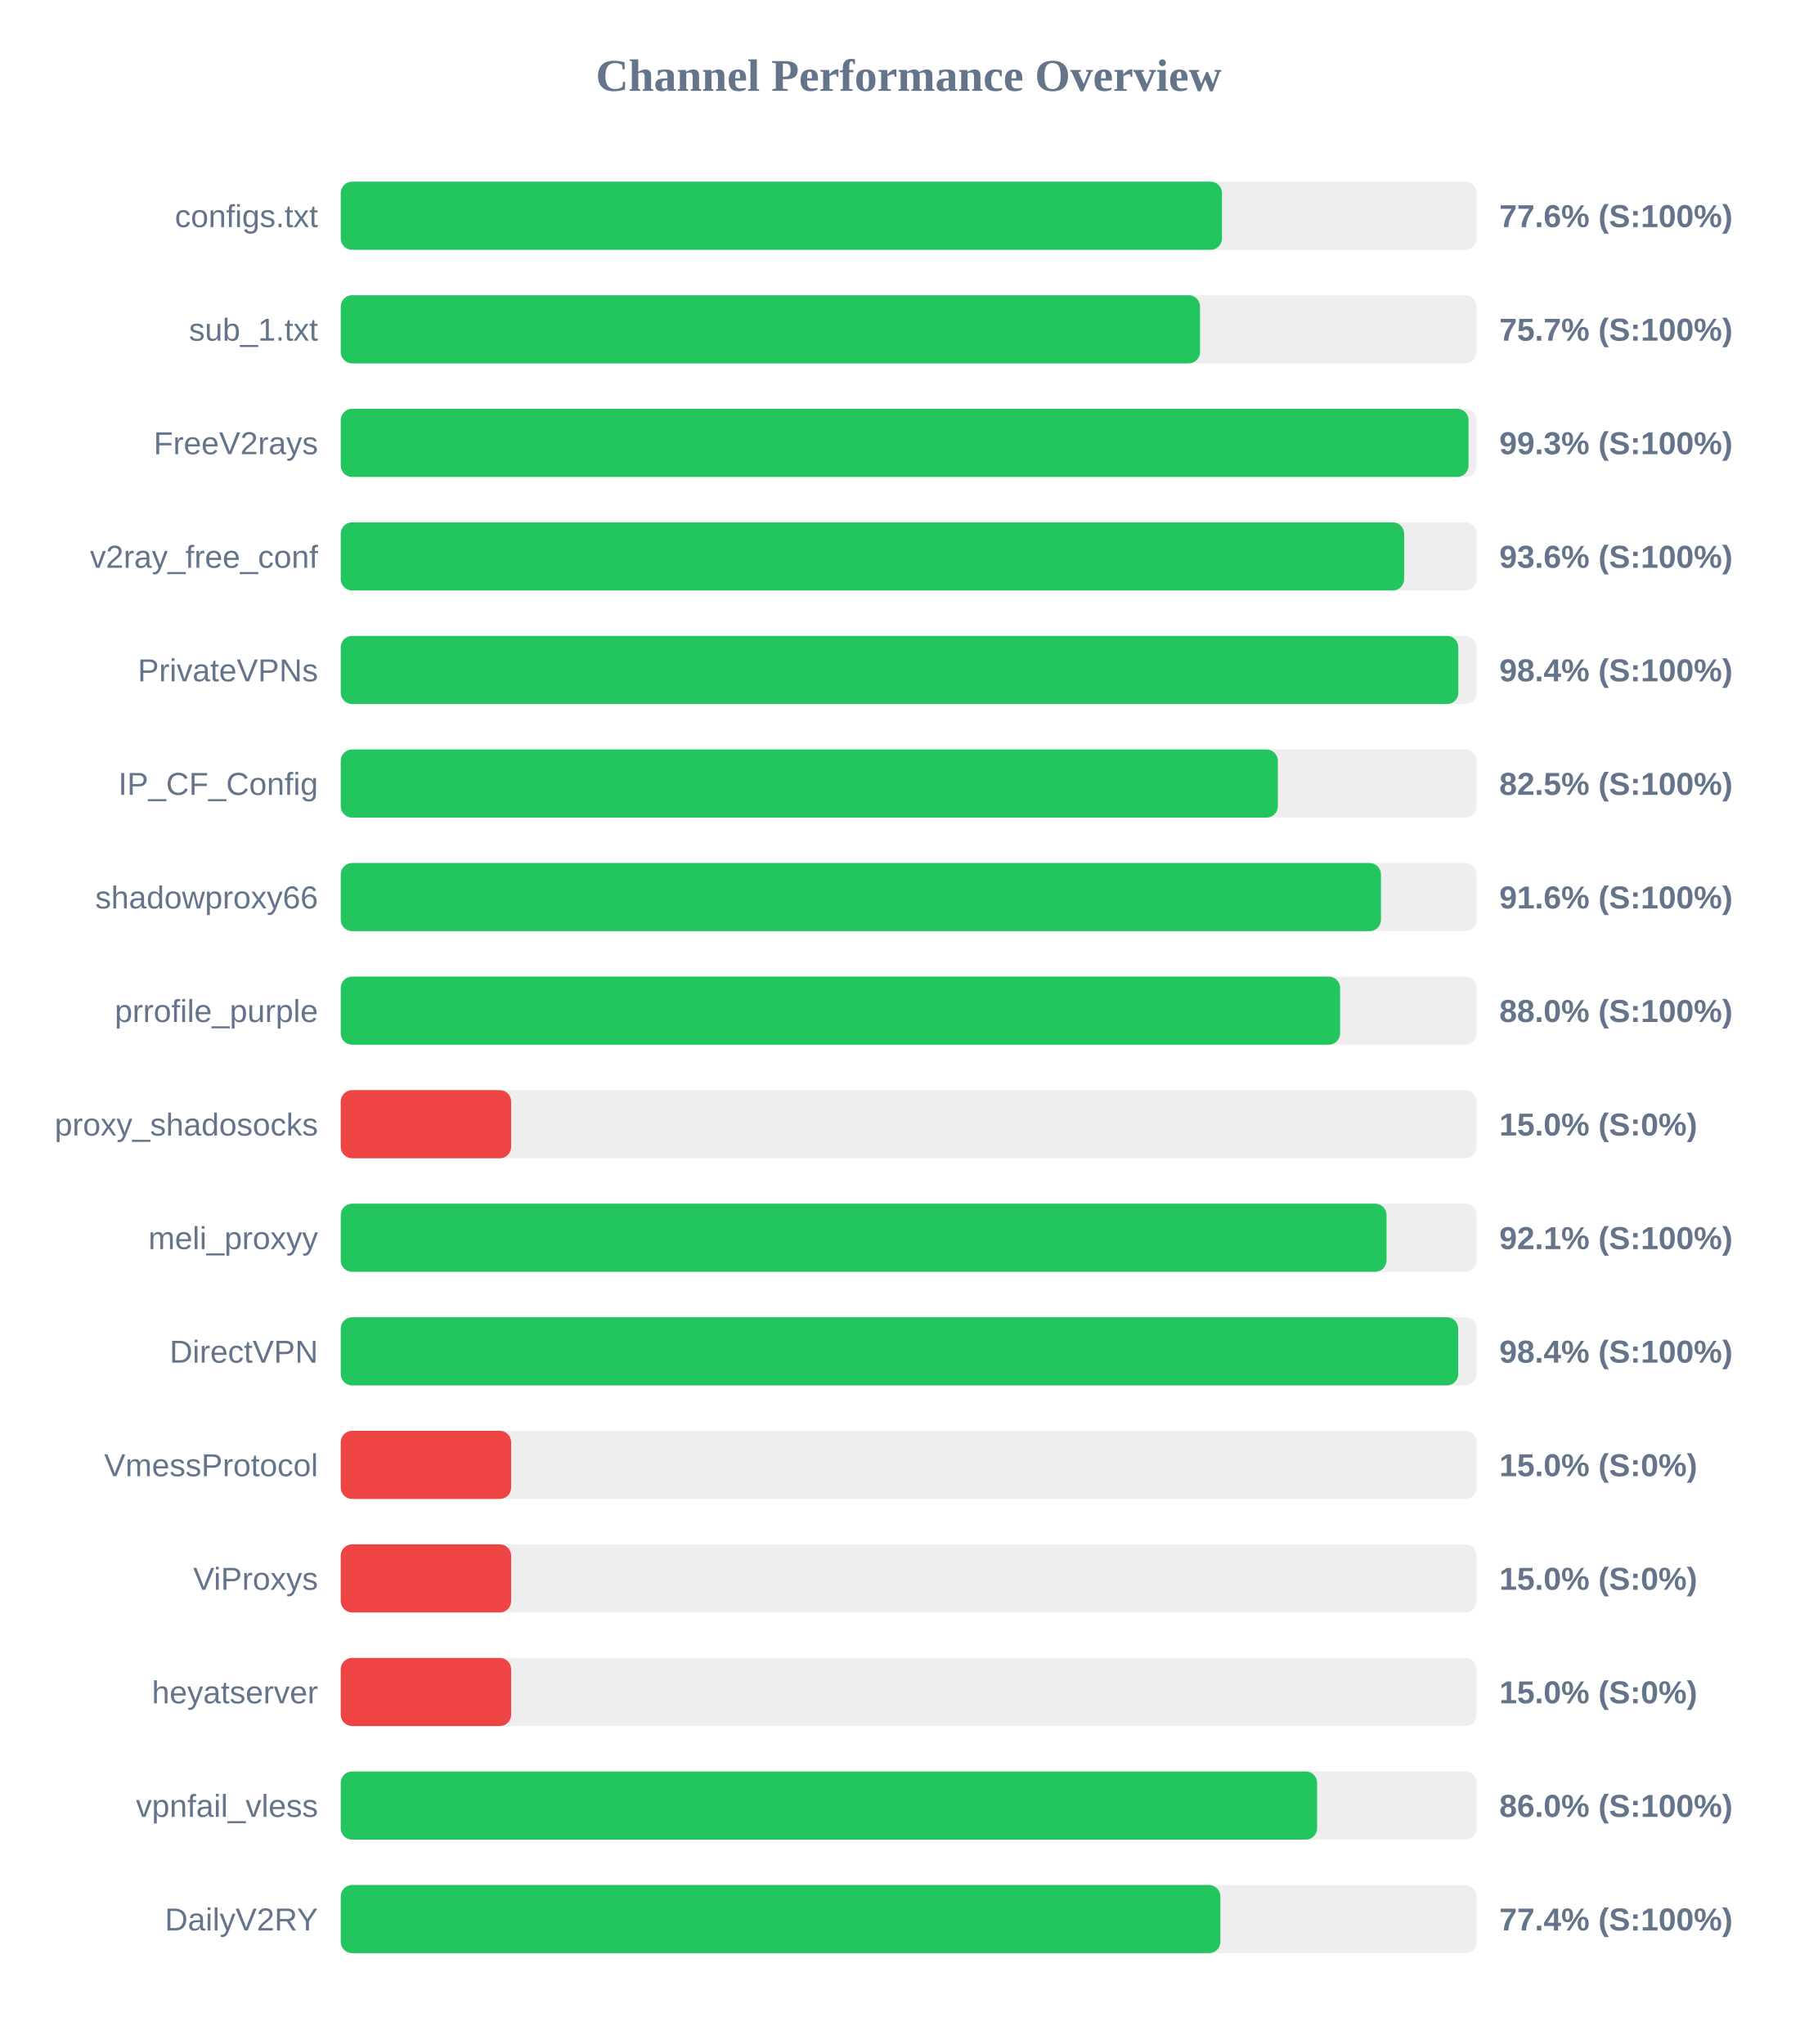
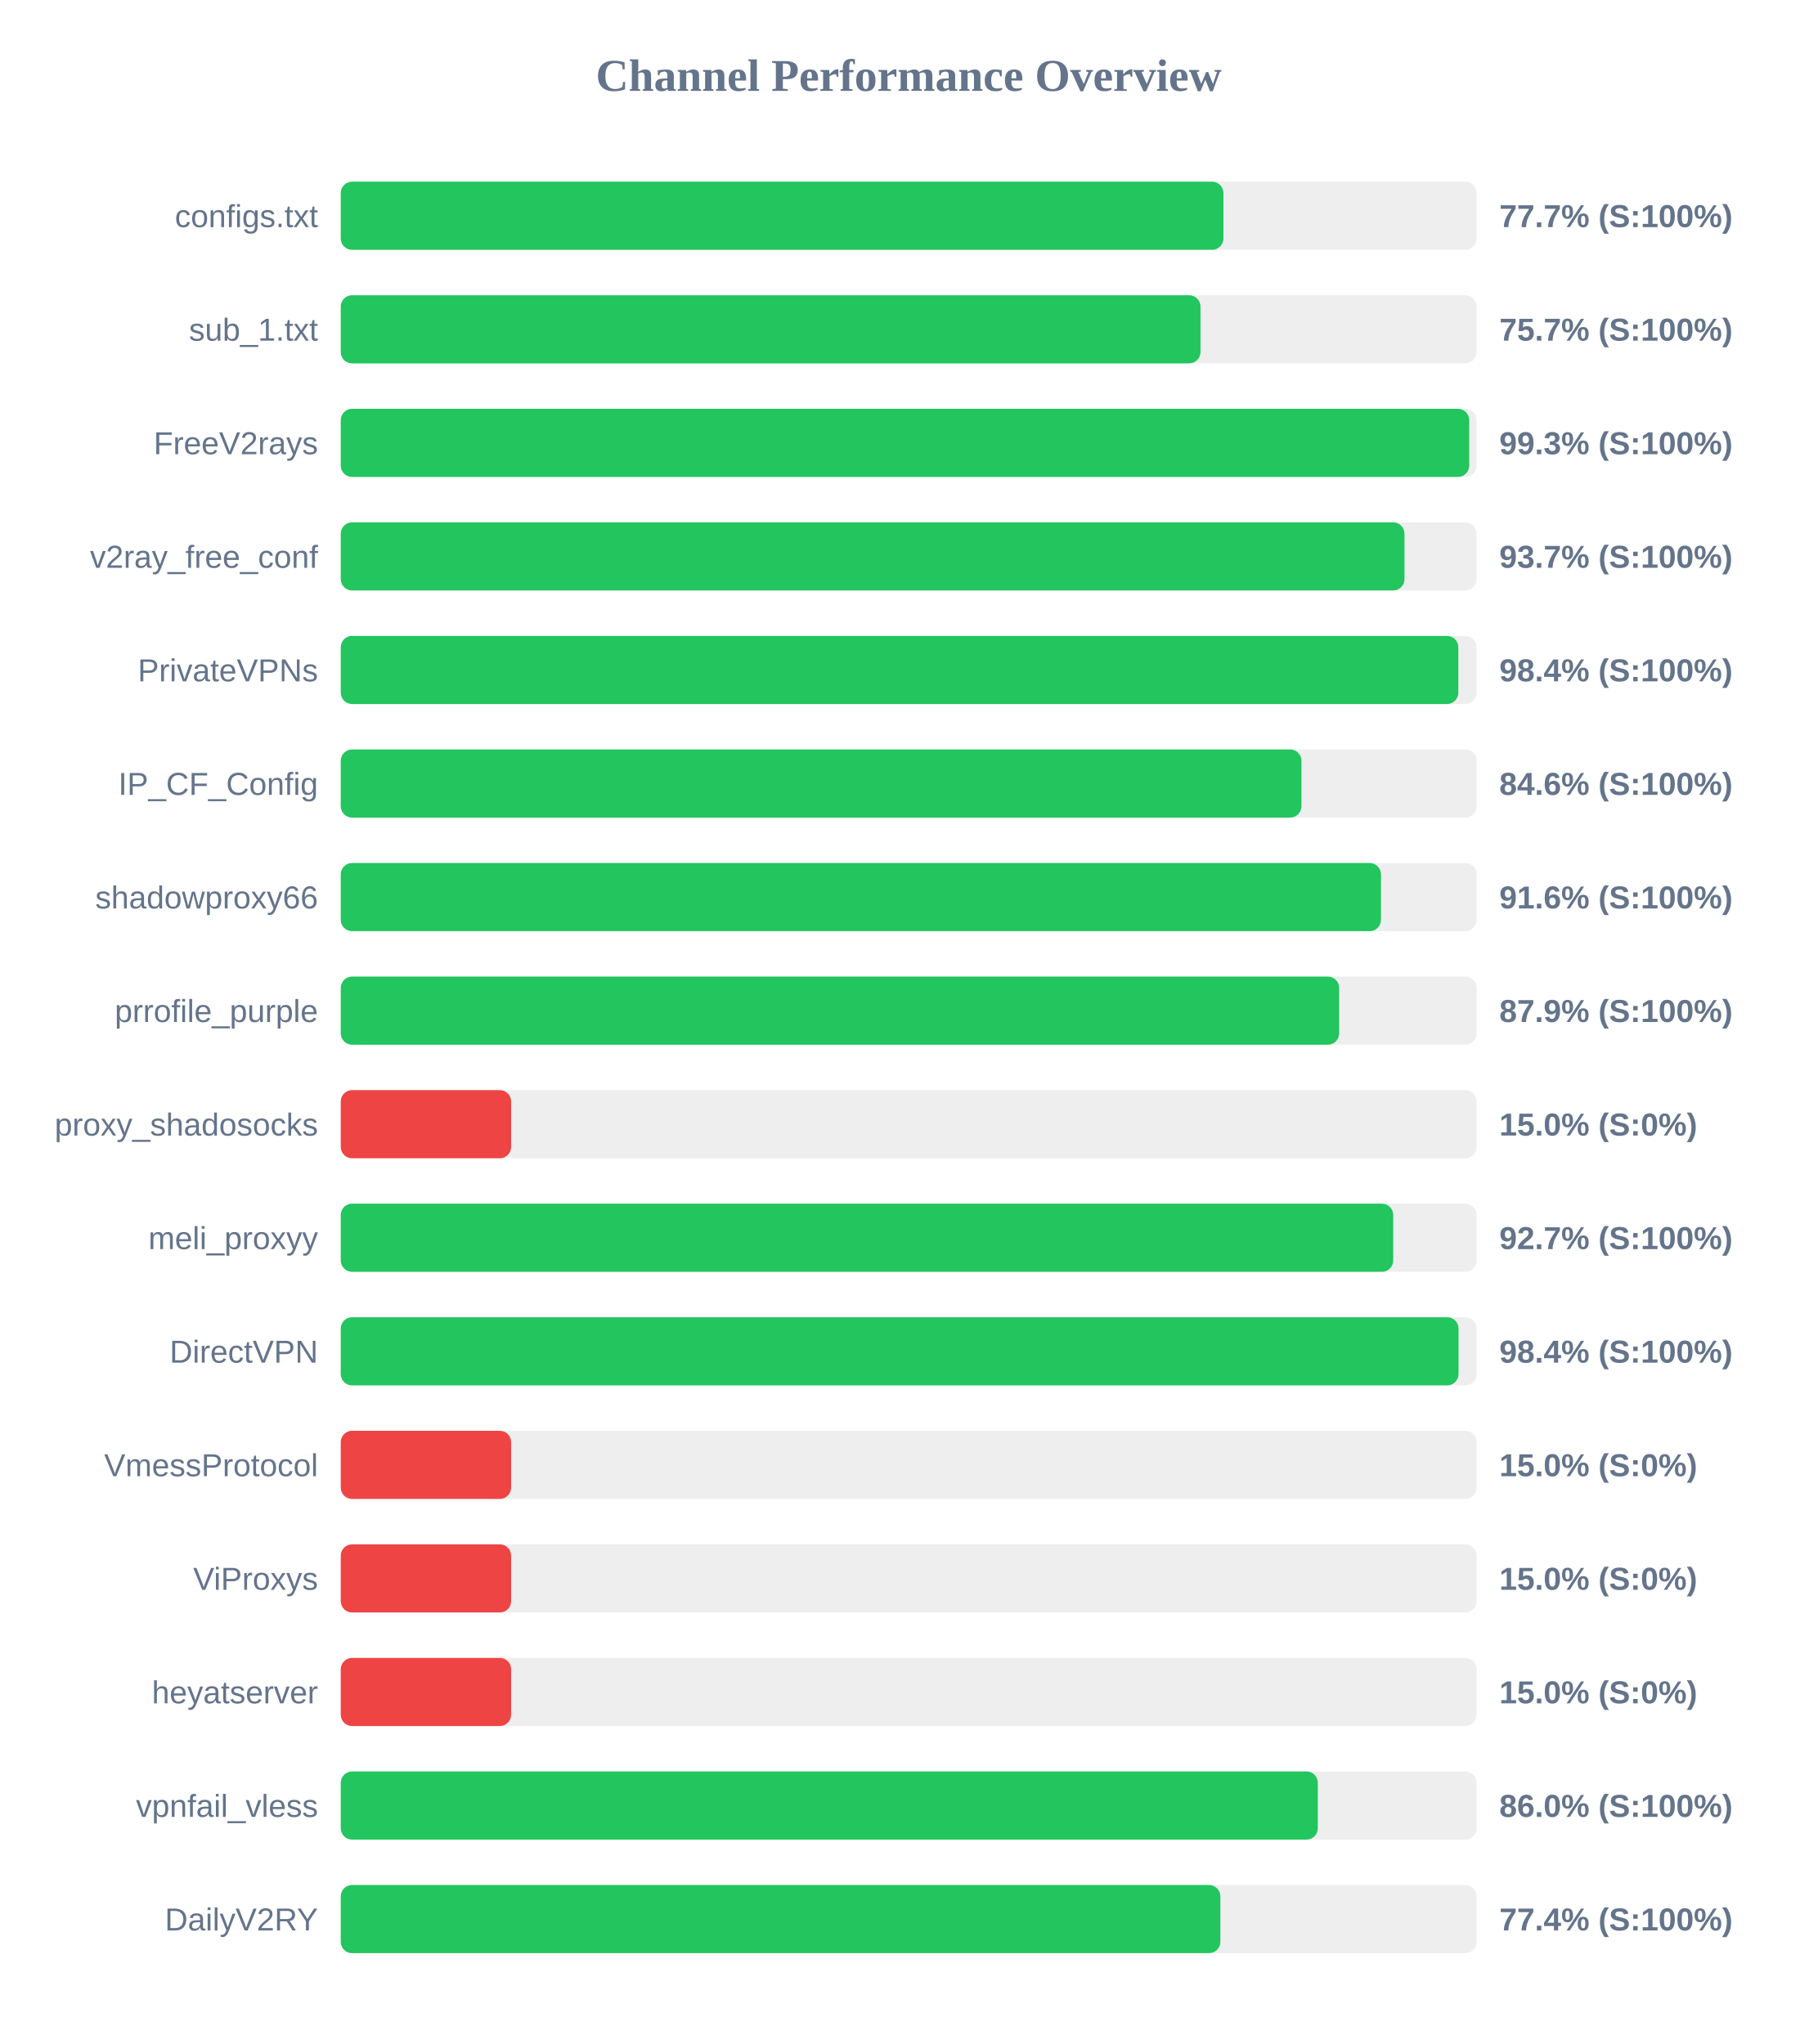
<svg xmlns="http://www.w3.org/2000/svg" width="800" height="900" version="1.1">
  <style>
        .row { font: 14px Arial; fill: #64748b; }
        .score { font: bold 14px Arial; fill: #64748b; }
    </style>
  <text x="400" y="40" text-anchor="middle" font-size="20px" font-weight="bold" fill="#64748b">Channel Performance Overview</text>
  <rect x="150" y="80" width="500" height="30" fill="#eee" rx="5" />
-   <rect x="150" y="80" width="387.9" height="30" fill="#22c55e" rx="5" />
+   <rect x="150" y="80" width="388.55" height="30" fill="#22c55e" rx="5" />
  <text x="140" y="100" text-anchor="end" class="row">configs.txt</text>
-   <text x="660" y="100" text-anchor="start" class="score">77.6% (S:100%)</text>
+   <text x="660" y="100" text-anchor="start" class="score">77.7% (S:100%)</text>
  <rect x="150" y="130" width="500" height="30" fill="#eee" rx="5" />
-   <rect x="150" y="130" width="378.25" height="30" fill="#22c55e" rx="5" />
+   <rect x="150" y="130" width="378.45" height="30" fill="#22c55e" rx="5" />
  <text x="140" y="150" text-anchor="end" class="row">sub_1.txt</text>
  <text x="660" y="150" text-anchor="start" class="score">75.7% (S:100%)</text>
  <rect x="150" y="180" width="500" height="30" fill="#eee" rx="5" />
-   <rect x="150" y="180" width="496.45" height="30" fill="#22c55e" rx="5" />
+   <rect x="150" y="180" width="496.75" height="30" fill="#22c55e" rx="5" />
  <text x="140" y="200" text-anchor="end" class="row">FreeV2rays</text>
  <text x="660" y="200" text-anchor="start" class="score">99.3% (S:100%)</text>
  <rect x="150" y="230" width="500" height="30" fill="#eee" rx="5" />
-   <rect x="150" y="230" width="468.1" height="30" fill="#22c55e" rx="5" />
+   <rect x="150" y="230" width="468.25" height="30" fill="#22c55e" rx="5" />
  <text x="140" y="250" text-anchor="end" class="row">v2ray_free_conf</text>
-   <text x="660" y="250" text-anchor="start" class="score">93.6% (S:100%)</text>
+   <text x="660" y="250" text-anchor="start" class="score">93.7% (S:100%)</text>
  <rect x="150" y="280" width="500" height="30" fill="#eee" rx="5" />
  <rect x="150" y="280" width="491.95" height="30" fill="#22c55e" rx="5" />
  <text x="140" y="300" text-anchor="end" class="row">PrivateVPNs</text>
  <text x="660" y="300" text-anchor="start" class="score">98.4% (S:100%)</text>
  <rect x="150" y="330" width="500" height="30" fill="#eee" rx="5" />
-   <rect x="150" y="330" width="412.5" height="30" fill="#22c55e" rx="5" />
+   <rect x="150" y="330" width="422.9" height="30" fill="#22c55e" rx="5" />
  <text x="140" y="350" text-anchor="end" class="row">IP_CF_Config</text>
-   <text x="660" y="350" text-anchor="start" class="score">82.5% (S:100%)</text>
+   <text x="660" y="350" text-anchor="start" class="score">84.6% (S:100%)</text>
  <rect x="150" y="380" width="500" height="30" fill="#eee" rx="5" />
  <rect x="150" y="380" width="457.9" height="30" fill="#22c55e" rx="5" />
  <text x="140" y="400" text-anchor="end" class="row">shadowproxy66</text>
  <text x="660" y="400" text-anchor="start" class="score">91.6% (S:100%)</text>
  <rect x="150" y="430" width="500" height="30" fill="#eee" rx="5" />
-   <rect x="150" y="430" width="439.9" height="30" fill="#22c55e" rx="5" />
+   <rect x="150" y="430" width="439.5" height="30" fill="#22c55e" rx="5" />
  <text x="140" y="450" text-anchor="end" class="row">prrofile_purple</text>
-   <text x="660" y="450" text-anchor="start" class="score">88.0% (S:100%)</text>
+   <text x="660" y="450" text-anchor="start" class="score">87.9% (S:100%)</text>
  <rect x="150" y="480" width="500" height="30" fill="#eee" rx="5" />
  <rect x="150" y="480" width="75.0" height="30" fill="#ef4444" rx="5" />
  <text x="140" y="500" text-anchor="end" class="row">proxy_shadosocks</text>
  <text x="660" y="500" text-anchor="start" class="score">15.0% (S:0%)</text>
  <rect x="150" y="530" width="500" height="30" fill="#eee" rx="5" />
-   <rect x="150" y="530" width="460.35" height="30" fill="#22c55e" rx="5" />
+   <rect x="150" y="530" width="463.3" height="30" fill="#22c55e" rx="5" />
  <text x="140" y="550" text-anchor="end" class="row">meli_proxyy</text>
-   <text x="660" y="550" text-anchor="start" class="score">92.1% (S:100%)</text>
+   <text x="660" y="550" text-anchor="start" class="score">92.7% (S:100%)</text>
  <rect x="150" y="580" width="500" height="30" fill="#eee" rx="5" />
-   <rect x="150" y="580" width="491.9" height="30" fill="#22c55e" rx="5" />
+   <rect x="150" y="580" width="492.05" height="30" fill="#22c55e" rx="5" />
  <text x="140" y="600" text-anchor="end" class="row">DirectVPN</text>
  <text x="660" y="600" text-anchor="start" class="score">98.4% (S:100%)</text>
  <rect x="150" y="630" width="500" height="30" fill="#eee" rx="5" />
  <rect x="150" y="630" width="75.0" height="30" fill="#ef4444" rx="5" />
  <text x="140" y="650" text-anchor="end" class="row">VmessProtocol</text>
  <text x="660" y="650" text-anchor="start" class="score">15.0% (S:0%)</text>
  <rect x="150" y="680" width="500" height="30" fill="#eee" rx="5" />
  <rect x="150" y="680" width="75.0" height="30" fill="#ef4444" rx="5" />
  <text x="140" y="700" text-anchor="end" class="row">ViProxys</text>
  <text x="660" y="700" text-anchor="start" class="score">15.0% (S:0%)</text>
  <rect x="150" y="730" width="500" height="30" fill="#eee" rx="5" />
  <rect x="150" y="730" width="75.0" height="30" fill="#ef4444" rx="5" />
  <text x="140" y="750" text-anchor="end" class="row">heyatserver</text>
  <text x="660" y="750" text-anchor="start" class="score">15.0% (S:0%)</text>
  <rect x="150" y="780" width="500" height="30" fill="#eee" rx="5" />
-   <rect x="150" y="780" width="429.8" height="30" fill="#22c55e" rx="5" />
+   <rect x="150" y="780" width="430.1" height="30" fill="#22c55e" rx="5" />
  <text x="140" y="800" text-anchor="end" class="row">vpnfail_vless</text>
  <text x="660" y="800" text-anchor="start" class="score">86.0% (S:100%)</text>
  <rect x="150" y="830" width="500" height="30" fill="#eee" rx="5" />
  <rect x="150" y="830" width="387.2" height="30" fill="#22c55e" rx="5" />
  <text x="140" y="850" text-anchor="end" class="row">DailyV2RY</text>
  <text x="660" y="850" text-anchor="start" class="score">77.4% (S:100%)</text>
</svg>
